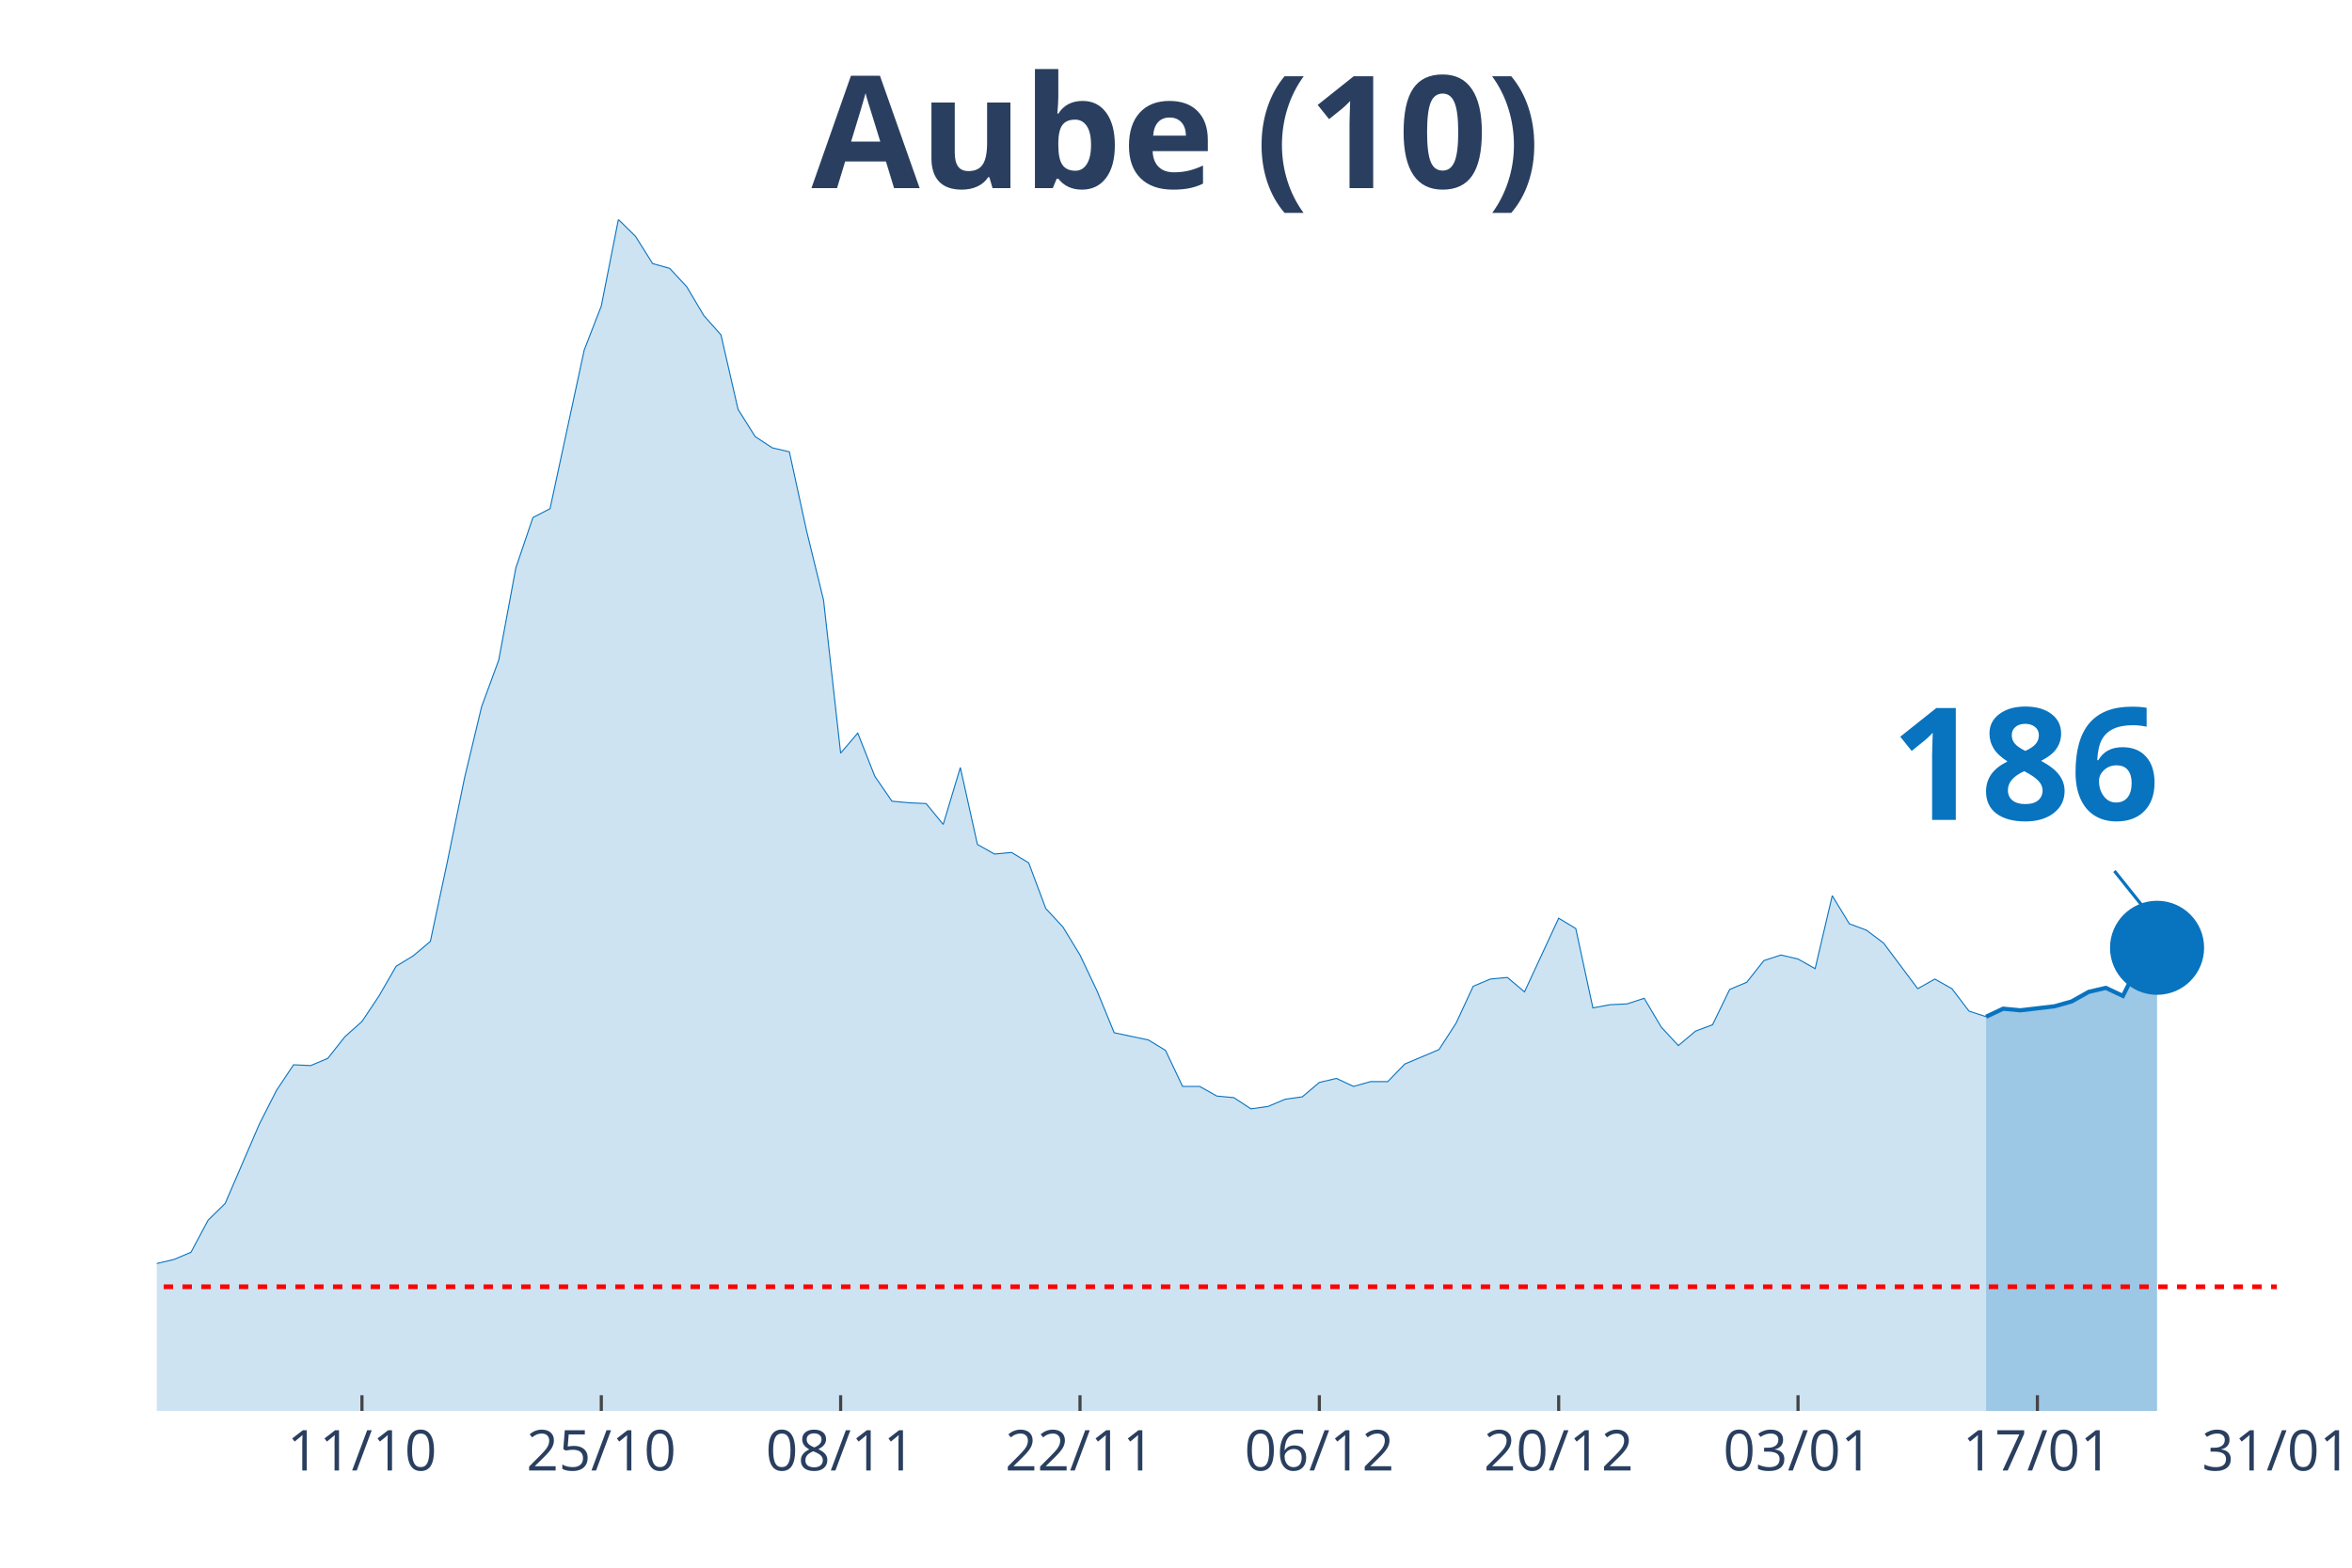
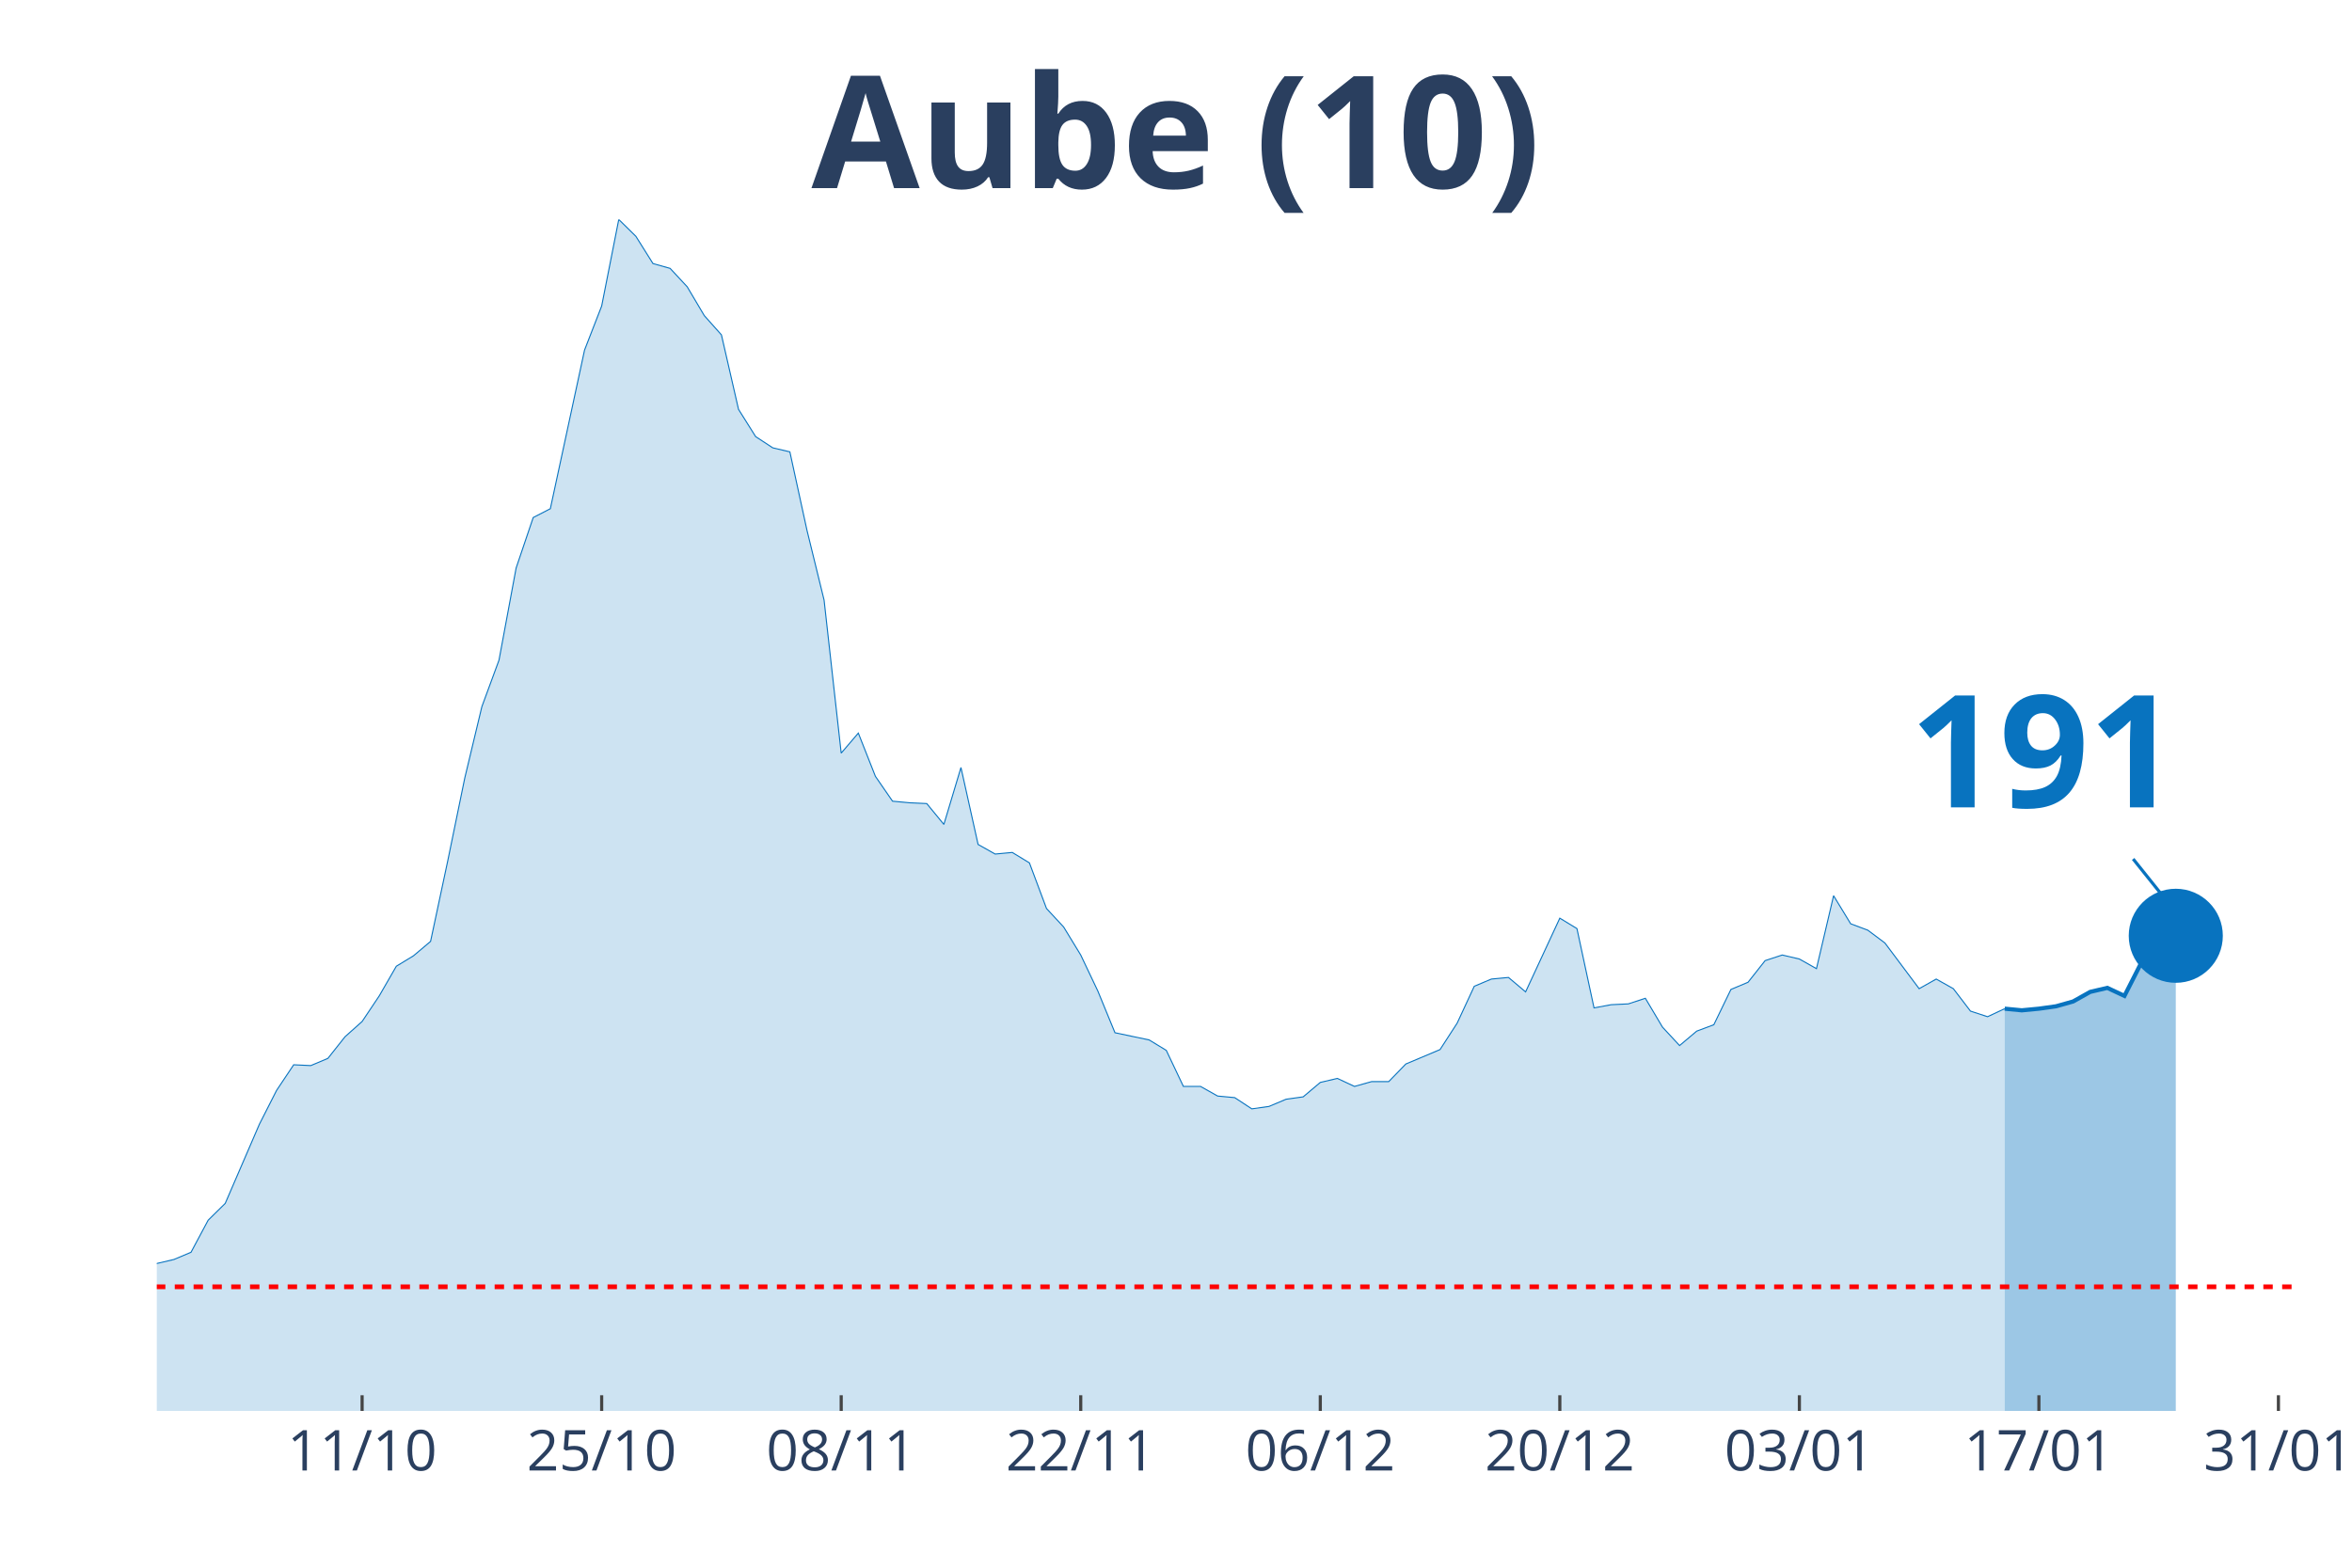
<svg xmlns="http://www.w3.org/2000/svg" class="main-svg" width="1125" height="750" style="" viewBox="0 0 750 500">
  <rect x="0" y="0" width="750" height="500" style="fill: rgb(0, 0, 0); fill-opacity: 0;" />
-   <defs id="defs-3ccff1">
+   <defs id="defs-993370">
    <g class="clips">
-       <clipPath id="clip3ccff1xyplot" class="plotclip">
-         <rect width="676" height="380" />
+       <clipPath id="clip993370xyplot" class="plotclip">
+         <rect width="682" height="380" />
      </clipPath>
-       <clipPath class="axesclip" id="clip3ccff1x">
-         <rect x="50" y="0" width="676" height="500" />
+       <clipPath class="axesclip" id="clip993370x">
+         <rect x="50" y="0" width="682" height="500" />
      </clipPath>
-       <clipPath class="axesclip" id="clip3ccff1y">
+       <clipPath class="axesclip" id="clip993370y">
        <rect x="0" y="70" width="750" height="380" />
      </clipPath>
-       <clipPath class="axesclip" id="clip3ccff1xy">
-         <rect x="50" y="70" width="676" height="380" />
+       <clipPath class="axesclip" id="clip993370xy">
+         <rect x="50" y="70" width="682" height="380" />
      </clipPath>
    </g>
    <g class="gradients" />
  </defs>
  <g class="bglayer">
-     <rect class="bg" x="50" y="70" width="676" height="380" style="fill: rgb(0, 0, 0); fill-opacity: 0; stroke-width: 0;" />
+     <rect class="bg" x="50" y="70" width="682" height="380" style="fill: rgb(0, 0, 0); fill-opacity: 0; stroke-width: 0;" />
  </g>
  <g class="layer-below">
    <g class="imagelayer" />
    <g class="shapelayer" />
  </g>
  <g class="cartesianlayer">
    <g class="subplot xy">
      <g class="layer-subplot">
        <g class="shapelayer" />
        <g class="imagelayer" />
      </g>
      <g class="gridlayer">
        <g class="x">
-           <path class="xgrid crisp" transform="translate(115.42,0)" d="M0,70v380" style="stroke: rgb(255, 255, 255); stroke-opacity: 1; stroke-width: 1px;" />
-           <path class="xgrid crisp" transform="translate(191.74,0)" d="M0,70v380" style="stroke: rgb(255, 255, 255); stroke-opacity: 1; stroke-width: 1px;" />
-           <path class="xgrid crisp" transform="translate(268.06,0)" d="M0,70v380" style="stroke: rgb(255, 255, 255); stroke-opacity: 1; stroke-width: 1px;" />
-           <path class="xgrid crisp" transform="translate(344.39,0)" d="M0,70v380" style="stroke: rgb(255, 255, 255); stroke-opacity: 1; stroke-width: 1px;" />
-           <path class="xgrid crisp" transform="translate(420.71,0)" d="M0,70v380" style="stroke: rgb(255, 255, 255); stroke-opacity: 1; stroke-width: 1px;" />
-           <path class="xgrid crisp" transform="translate(497.03,0)" d="M0,70v380" style="stroke: rgb(255, 255, 255); stroke-opacity: 1; stroke-width: 1px;" />
-           <path class="xgrid crisp" transform="translate(573.35,0)" d="M0,70v380" style="stroke: rgb(255, 255, 255); stroke-opacity: 1; stroke-width: 1px;" />
-           <path class="xgrid crisp" transform="translate(649.68,0)" d="M0,70v380" style="stroke: rgb(255, 255, 255); stroke-opacity: 1; stroke-width: 1px;" />
+           <path class="xgrid crisp" transform="translate(115.47,0)" d="M0,70v380" style="stroke: rgb(255, 255, 255); stroke-opacity: 1; stroke-width: 1px;" />
+           <path class="xgrid crisp" transform="translate(191.86,0)" d="M0,70v380" style="stroke: rgb(255, 255, 255); stroke-opacity: 1; stroke-width: 1px;" />
+           <path class="xgrid crisp" transform="translate(268.24,0)" d="M0,70v380" style="stroke: rgb(255, 255, 255); stroke-opacity: 1; stroke-width: 1px;" />
+           <path class="xgrid crisp" transform="translate(344.62,0)" d="M0,70v380" style="stroke: rgb(255, 255, 255); stroke-opacity: 1; stroke-width: 1px;" />
+           <path class="xgrid crisp" transform="translate(421.01,0)" d="M0,70v380" style="stroke: rgb(255, 255, 255); stroke-opacity: 1; stroke-width: 1px;" />
+           <path class="xgrid crisp" transform="translate(497.39,0)" d="M0,70v380" style="stroke: rgb(255, 255, 255); stroke-opacity: 1; stroke-width: 1px;" />
+           <path class="xgrid crisp" transform="translate(573.78,0)" d="M0,70v380" style="stroke: rgb(255, 255, 255); stroke-opacity: 1; stroke-width: 1px;" />
+           <path class="xgrid crisp" transform="translate(650.16,0)" d="M0,70v380" style="stroke: rgb(255, 255, 255); stroke-opacity: 1; stroke-width: 1px;" />
+           <path class="xgrid crisp" transform="translate(726.54,0)" d="M0,70v380" style="stroke: rgb(255, 255, 255); stroke-opacity: 1; stroke-width: 1px;" />
        </g>
        <g class="y" />
      </g>
      <g class="zerolinelayer" />
      <path class="xlines-below" />
      <path class="ylines-below" />
      <g class="overlines-below" />
      <g class="xaxislayer-below" />
      <g class="yaxislayer-below" />
      <g class="overaxes-below" />
-       <g class="plot" transform="translate(50, 70)" clip-path="url('#clip3ccff1xyplot')">
+       <g class="plot" transform="translate(50, 70)" clip-path="url('#clip993370xyplot')">
        <g class="scatterlayer mlayer">
-           <g class="trace scatter trace102ec1" style="stroke-miterlimit: 2;">
+           <g class="trace scatter trace146e40" style="stroke-miterlimit: 2;">
            <g class="fills">
              <g>
-                 <path class="js-fill" d="M583.32,380L-741.42,380L-741.42,376.17L-714.16,375.4L-708.71,375.4L-676,374.63L-670.55,375.66L-637.84,378.47L-632.39,378.47L-485.19,379.49L-479.74,379.23L-365.26,378.47L-359.81,377.7L-316.19,375.66L-310.74,373.61L-256.23,370.03L-250.77,364.16L-234.42,358.53L-228.97,360.07L-218.06,359.05L-212.61,362.62L-179.9,360.32L-174.45,359.56L-152.65,357.51L-147.19,360.32L-136.29,362.11L-130.84,358.79L-119.94,351.89L-114.48,351.89L-98.13,345.76L-92.68,344.73L-81.77,348.57L-76.32,348.06L-70.87,343.97L-65.42,344.48L-59.97,343.71L-54.52,344.73L-49.06,343.2L-43.61,340.39L-38.16,340.9L-32.71,342.95L-27.26,343.97L-21.81,342.18L-16.35,340.65L-10.9,340.39L-5.45,340.13L0,332.98L5.45,331.7L10.9,329.4L16.35,319.18L21.81,313.81L32.71,288.51L38.16,277.78L43.61,269.6L49.06,269.86L54.52,267.56L59.97,260.66L65.42,255.8L70.87,247.63L76.32,238.17L81.77,234.85L87.23,230.25L92.68,204.69L98.13,178.12L103.58,155.37L109.03,140.55L114.48,111.16L119.94,95.06L125.39,92.25L136.29,41.65L141.74,27.6L147.19,0L152.65,5.37L158.1,14.06L163.55,15.59L169,21.47L174.45,30.67L179.9,36.8L185.35,60.56L190.81,69.25L196.26,72.83L201.71,74.11L207.16,99.15L212.61,121.39L218.06,170.2L223.52,163.81L228.97,177.61L234.42,185.53L239.87,186.04L245.32,186.29L250.77,192.94L256.23,174.79L261.68,199.33L267.13,202.39L272.58,201.88L278.03,205.21L283.48,219.77L288.94,225.65L294.39,234.59L299.84,246.09L305.29,259.38L316.19,261.68L321.65,265L327.1,276.5L332.55,276.5L338,279.57L343.45,280.08L348.9,283.66L354.35,282.89L359.81,280.59L365.26,279.83L370.71,275.23L376.16,273.95L381.61,276.5L387.06,274.97L392.52,274.97L397.97,269.35L408.87,264.75L414.32,256.31L419.77,244.56L425.23,242.26L430.68,241.75L436.13,246.35L447.03,222.84L452.48,226.16L457.94,251.46L463.39,250.44L468.84,250.18L474.29,248.39L479.74,257.59L485.19,263.47L490.65,258.87L496.1,256.83L501.55,245.58L507,243.28L512.45,236.38L517.9,234.59L523.35,235.87L528.81,238.94L534.26,215.68L539.71,224.63L545.16,226.67L550.61,230.76L561.52,245.33L566.97,242.26L572.42,245.33L577.87,252.48L583.32,254.27" style="fill: rgb(8, 115, 191); fill-opacity: 0.2; stroke-width: 0;" />
+                 <path class="js-fill" d="M589.25,380L-742.02,380L-742.02,376.17L-714.74,375.4L-709.28,375.4L-676.54,374.63L-671.09,375.66L-638.35,378.47L-632.9,378.47L-485.58,379.49L-480.13,379.23L-365.55,378.47L-360.1,377.7L-316.45,375.66L-310.99,373.61L-256.43,370.03L-250.98,364.16L-234.61,358.53L-229.15,360.07L-218.24,359.05L-212.78,362.62L-180.05,360.32L-174.59,359.56L-152.77,357.51L-147.31,360.32L-136.4,362.11L-130.94,358.79L-120.03,351.89L-114.58,351.89L-98.21,345.76L-92.75,344.73L-81.84,348.57L-76.38,348.06L-70.93,343.97L-65.47,344.48L-60.02,343.71L-54.56,344.73L-49.1,343.2L-43.65,340.39L-38.19,340.9L-32.74,342.95L-27.28,343.97L-21.82,342.18L-16.37,340.65L-10.91,340.39L-5.46,340.13L0,332.98L5.46,331.7L10.91,329.4L16.37,319.18L21.82,313.81L32.74,288.51L38.19,277.78L43.65,269.6L49.1,269.86L54.56,267.56L60.02,260.66L65.47,255.8L70.93,247.63L76.38,238.17L81.84,234.85L87.3,230.25L92.75,204.69L98.21,178.12L103.66,155.37L109.12,140.55L114.58,111.16L120.03,95.06L125.49,92.25L136.4,41.65L141.86,27.6L147.31,0L152.77,5.37L158.22,14.06L163.68,15.59L169.14,21.47L174.59,30.67L180.05,36.8L185.5,60.56L190.96,69.25L196.42,72.83L201.87,74.11L207.33,99.15L212.78,121.39L218.24,170.2L223.7,163.81L229.15,177.61L234.61,185.53L240.06,186.04L245.52,186.29L250.98,192.94L256.43,174.79L261.89,199.33L267.34,202.39L272.8,201.88L278.26,205.21L283.71,219.77L289.17,225.65L294.62,234.59L300.08,246.09L305.54,259.38L316.45,261.68L321.9,265L327.36,276.5L332.82,276.5L338.27,279.57L343.73,280.08L349.18,283.66L354.64,282.89L360.1,280.59L365.55,279.83L371.01,275.23L376.46,273.95L381.92,276.5L387.38,274.97L392.83,274.97L398.29,269.35L409.2,264.75L414.66,256.31L420.11,244.56L425.57,242.26L431.02,241.75L436.48,246.35L447.39,222.84L452.85,226.16L458.3,251.46L463.76,250.44L469.22,250.18L474.67,248.39L480.13,257.59L485.58,263.47L491.04,258.87L496.5,256.83L501.95,245.58L507.41,243.28L512.86,236.38L518.32,234.59L523.78,235.87L529.23,238.94L534.69,215.68L540.14,224.63L545.6,226.67L551.06,230.76L561.97,245.33L567.42,242.26L572.88,245.33L578.34,252.48L583.79,254.27L589.25,251.71" style="fill: rgb(8, 115, 191); fill-opacity: 0.2; stroke-width: 0;" />
              </g>
            </g>
            <g class="errorbars" />
            <g class="lines">
-               <path class="js-line" d="M-741.42,376.17L-714.16,375.4L-708.71,375.4L-676,374.63L-670.55,375.66L-637.84,378.47L-632.39,378.47L-485.19,379.49L-479.74,379.23L-365.26,378.47L-359.81,377.7L-316.19,375.66L-310.74,373.61L-256.23,370.03L-250.77,364.16L-234.42,358.53L-228.97,360.07L-218.06,359.05L-212.61,362.62L-179.9,360.32L-174.45,359.56L-152.65,357.51L-147.19,360.32L-136.29,362.11L-130.84,358.79L-119.94,351.89L-114.48,351.89L-98.13,345.76L-92.68,344.73L-81.77,348.57L-76.32,348.06L-70.87,343.97L-65.42,344.48L-59.97,343.71L-54.52,344.73L-49.06,343.2L-43.61,340.39L-38.16,340.9L-32.71,342.95L-27.26,343.97L-21.81,342.18L-16.35,340.65L-10.9,340.39L-5.45,340.13L0,332.98L5.45,331.7L10.9,329.4L16.35,319.18L21.81,313.81L32.71,288.51L38.16,277.78L43.61,269.6L49.06,269.86L54.52,267.56L59.97,260.66L65.42,255.8L70.87,247.63L76.32,238.17L81.77,234.85L87.23,230.25L92.68,204.69L98.13,178.12L103.58,155.37L109.03,140.55L114.48,111.16L119.94,95.06L125.39,92.25L136.29,41.65L141.74,27.6L147.19,0L152.65,5.37L158.1,14.06L163.55,15.59L169,21.47L174.45,30.67L179.9,36.8L185.35,60.56L190.81,69.25L196.26,72.83L201.71,74.11L207.16,99.15L212.61,121.39L218.06,170.2L223.52,163.81L228.97,177.61L234.42,185.53L239.87,186.04L245.32,186.29L250.77,192.94L256.23,174.79L261.68,199.33L267.13,202.39L272.58,201.88L278.03,205.21L283.48,219.77L288.94,225.65L294.39,234.59L299.84,246.09L305.29,259.38L316.19,261.68L321.65,265L327.1,276.5L332.55,276.5L338,279.57L343.45,280.08L348.9,283.66L354.35,282.89L359.81,280.59L365.26,279.83L370.71,275.23L376.16,273.95L381.61,276.5L387.06,274.97L392.52,274.97L397.97,269.35L408.87,264.75L414.32,256.31L419.77,244.56L425.23,242.26L430.68,241.75L436.13,246.35L447.03,222.84L452.48,226.16L457.94,251.46L463.39,250.44L468.84,250.18L474.29,248.39L479.74,257.59L485.19,263.47L490.65,258.87L496.1,256.83L501.55,245.58L507,243.28L512.45,236.38L517.9,234.59L523.35,235.87L528.81,238.94L534.26,215.68L539.71,224.63L545.16,226.67L550.61,230.76L561.52,245.33L566.97,242.26L572.42,245.33L577.87,252.48L583.32,254.27" style="vector-effect: non-scaling-stroke; fill: none; stroke: rgb(8, 115, 191); stroke-opacity: 1; stroke-width: 0.5px; opacity: 1;" />
+               <path class="js-line" d="M-742.02,376.17L-714.74,375.4L-709.28,375.4L-676.54,374.63L-671.09,375.66L-638.35,378.47L-632.9,378.47L-485.58,379.49L-480.13,379.23L-365.55,378.47L-360.1,377.7L-316.45,375.66L-310.99,373.61L-256.43,370.03L-250.98,364.16L-234.61,358.53L-229.15,360.07L-218.24,359.05L-212.78,362.62L-180.05,360.32L-174.59,359.56L-152.77,357.51L-147.31,360.32L-136.4,362.11L-130.94,358.79L-120.03,351.89L-114.58,351.89L-98.21,345.76L-92.75,344.73L-81.84,348.57L-76.38,348.06L-70.93,343.97L-65.47,344.48L-60.02,343.71L-54.56,344.73L-49.1,343.2L-43.65,340.39L-38.19,340.9L-32.74,342.95L-27.28,343.97L-21.82,342.18L-16.37,340.65L-10.91,340.39L-5.46,340.13L0,332.98L5.46,331.7L10.91,329.4L16.37,319.18L21.82,313.81L32.74,288.51L38.19,277.78L43.65,269.6L49.1,269.86L54.56,267.56L60.02,260.66L65.47,255.8L70.93,247.63L76.38,238.17L81.84,234.85L87.3,230.25L92.75,204.69L98.21,178.12L103.66,155.37L109.12,140.55L114.58,111.16L120.03,95.06L125.49,92.25L136.4,41.65L141.86,27.6L147.31,0L152.77,5.37L158.22,14.06L163.68,15.59L169.14,21.47L174.59,30.67L180.05,36.8L185.5,60.56L190.96,69.25L196.42,72.83L201.87,74.11L207.33,99.15L212.78,121.39L218.24,170.2L223.7,163.81L229.15,177.61L234.61,185.53L240.06,186.04L245.52,186.29L250.98,192.94L256.43,174.79L261.89,199.33L267.34,202.39L272.8,201.88L278.26,205.21L283.71,219.77L289.17,225.65L294.62,234.59L300.08,246.09L305.54,259.38L316.45,261.68L321.9,265L327.36,276.5L332.82,276.5L338.27,279.57L343.73,280.08L349.18,283.66L354.64,282.89L360.1,280.59L365.55,279.83L371.01,275.23L376.46,273.95L381.92,276.5L387.38,274.97L392.83,274.97L398.29,269.35L409.2,264.75L414.66,256.31L420.11,244.56L425.57,242.26L431.02,241.75L436.48,246.35L447.39,222.84L452.85,226.16L458.3,251.46L463.76,250.44L469.22,250.18L474.67,248.39L480.13,257.59L485.58,263.47L491.04,258.87L496.5,256.83L501.95,245.58L507.41,243.28L512.86,236.38L518.32,234.59L523.78,235.87L529.23,238.94L534.69,215.68L540.14,224.63L545.6,226.67L551.06,230.76L561.97,245.33L567.42,242.26L572.88,245.33L578.34,252.48L583.79,254.27L589.25,251.71" style="vector-effect: non-scaling-stroke; fill: none; stroke: rgb(8, 115, 191); stroke-opacity: 1; stroke-width: 0.5px; opacity: 1;" />
            </g>
            <g class="points" />
            <g class="text" />
          </g>
-           <g class="trace scatter trace0bc7c1" style="stroke-miterlimit: 2;">
+           <g class="trace scatter trace0b6a3d" style="stroke-miterlimit: 2;">
            <g class="fills">
              <g>
-                 <path class="js-fill" d="M637.84,380L583.32,380L583.32,254.27L588.77,251.71L594.23,252.23L605.13,250.95L610.58,249.41L616.03,246.35L621.48,245.07L626.94,247.63L632.39,236.89L637.84,232.29" style="fill: rgb(8, 115, 191); fill-opacity: 0.4; stroke-width: 0;" />
+                 <path class="js-fill" d="M643.81,380L589.25,380L589.25,251.71L594.7,252.23L600.16,251.71L605.62,250.95L611.07,249.41L616.53,246.35L621.98,245.07L627.44,247.63L632.9,236.89L643.81,228.46" style="fill: rgb(8, 115, 191); fill-opacity: 0.4; stroke-width: 0;" />
              </g>
            </g>
            <g class="errorbars" />
            <g class="lines">
-               <path class="js-line" d="M583.32,254.27L588.77,251.71L594.23,252.23L605.13,250.95L610.58,249.41L616.03,246.35L621.48,245.07L626.94,247.63L632.39,236.89L637.84,232.29" style="vector-effect: non-scaling-stroke; fill: none; stroke: rgb(8, 115, 191); stroke-opacity: 1; stroke-width: 2px; opacity: 1;" />
+               <path class="js-line" d="M589.25,251.71L594.7,252.23L600.16,251.71L605.62,250.95L611.07,249.41L616.53,246.35L621.98,245.07L627.44,247.63L632.9,236.89L643.81,228.46" style="vector-effect: non-scaling-stroke; fill: none; stroke: rgb(8, 115, 191); stroke-opacity: 1; stroke-width: 2px; opacity: 1;" />
            </g>
            <g class="points" />
            <g class="text" />
          </g>
-           <g class="trace scatter trace295e7c" style="stroke-miterlimit: 2; opacity: 1;">
+           <g class="trace scatter tracee8fdaf" style="stroke-miterlimit: 2; opacity: 1;">
            <g class="fills" />
            <g class="errorbars" />
            <g class="lines" />
            <g class="points">
-               <path class="point" transform="translate(637.84,232.29)" d="M15,0A15,15 0 1,1 0,-15A15,15 0 0,1 15,0Z" style="opacity: 1; stroke-width: 0px; fill: rgb(8, 115, 191); fill-opacity: 1;" />
+               <path class="point" transform="translate(643.81,228.46)" d="M15,0A15,15 0 1,1 0,-15A15,15 0 0,1 15,0Z" style="opacity: 1; stroke-width: 0px; fill: rgb(8, 115, 191); fill-opacity: 1;" />
            </g>
            <g class="text" />
          </g>
        </g>
      </g>
      <g class="overplot" />
      <path class="xlines-above crisp" style="fill: none; stroke-width: 1px; stroke: rgb(0, 0, 0); stroke-opacity: 0;" d="" />
      <path class="ylines-above crisp" style="fill: none;" d="M0,0" />
      <g class="overlines-above" />
      <g class="xaxislayer-above">
-         <path class="xtick ticks crisp" d="M0,450v-5" transform="translate(115.42,0)" style="stroke: rgb(68, 68, 68); stroke-opacity: 1; stroke-width: 1px;" />
-         <path class="xtick ticks crisp" d="M0,450v-5" transform="translate(191.74,0)" style="stroke: rgb(68, 68, 68); stroke-opacity: 1; stroke-width: 1px;" />
-         <path class="xtick ticks crisp" d="M0,450v-5" transform="translate(268.06,0)" style="stroke: rgb(68, 68, 68); stroke-opacity: 1; stroke-width: 1px;" />
-         <path class="xtick ticks crisp" d="M0,450v-5" transform="translate(344.39,0)" style="stroke: rgb(68, 68, 68); stroke-opacity: 1; stroke-width: 1px;" />
-         <path class="xtick ticks crisp" d="M0,450v-5" transform="translate(420.71,0)" style="stroke: rgb(68, 68, 68); stroke-opacity: 1; stroke-width: 1px;" />
-         <path class="xtick ticks crisp" d="M0,450v-5" transform="translate(497.03,0)" style="stroke: rgb(68, 68, 68); stroke-opacity: 1; stroke-width: 1px;" />
-         <path class="xtick ticks crisp" d="M0,450v-5" transform="translate(573.35,0)" style="stroke: rgb(68, 68, 68); stroke-opacity: 1; stroke-width: 1px;" />
-         <path class="xtick ticks crisp" d="M0,450v-5" transform="translate(649.68,0)" style="stroke: rgb(68, 68, 68); stroke-opacity: 1; stroke-width: 1px;" />
+         <path class="xtick ticks crisp" d="M0,450v-5" transform="translate(115.47,0)" style="stroke: rgb(68, 68, 68); stroke-opacity: 1; stroke-width: 1px;" />
+         <path class="xtick ticks crisp" d="M0,450v-5" transform="translate(191.86,0)" style="stroke: rgb(68, 68, 68); stroke-opacity: 1; stroke-width: 1px;" />
+         <path class="xtick ticks crisp" d="M0,450v-5" transform="translate(268.24,0)" style="stroke: rgb(68, 68, 68); stroke-opacity: 1; stroke-width: 1px;" />
+         <path class="xtick ticks crisp" d="M0,450v-5" transform="translate(344.62,0)" style="stroke: rgb(68, 68, 68); stroke-opacity: 1; stroke-width: 1px;" />
+         <path class="xtick ticks crisp" d="M0,450v-5" transform="translate(421.01,0)" style="stroke: rgb(68, 68, 68); stroke-opacity: 1; stroke-width: 1px;" />
+         <path class="xtick ticks crisp" d="M0,450v-5" transform="translate(497.39,0)" style="stroke: rgb(68, 68, 68); stroke-opacity: 1; stroke-width: 1px;" />
+         <path class="xtick ticks crisp" d="M0,450v-5" transform="translate(573.78,0)" style="stroke: rgb(68, 68, 68); stroke-opacity: 1; stroke-width: 1px;" />
+         <path class="xtick ticks crisp" d="M0,450v-5" transform="translate(650.16,0)" style="stroke: rgb(68, 68, 68); stroke-opacity: 1; stroke-width: 1px;" />
+         <path class="xtick ticks crisp" d="M0,450v-5" transform="translate(726.54,0)" style="stroke: rgb(68, 68, 68); stroke-opacity: 1; stroke-width: 1px;" />
        <g class="xtick">
-           <text text-anchor="middle" x="0" y="469" transform="translate(115.42,0)" style="font-family: 'Open Sans', verdana, arial, sans-serif; font-size: 18px; fill: rgb(42, 63, 95); fill-opacity: 1; white-space: pre;">11/10</text>
+           <text text-anchor="middle" x="0" y="469" transform="translate(115.47,0)" style="font-family: 'Open Sans', verdana, arial, sans-serif; font-size: 18px; fill: rgb(42, 63, 95); fill-opacity: 1; white-space: pre;">11/10</text>
        </g>
        <g class="xtick">
-           <text text-anchor="middle" x="0" y="469" transform="translate(191.74,0)" style="font-family: 'Open Sans', verdana, arial, sans-serif; font-size: 18px; fill: rgb(42, 63, 95); fill-opacity: 1; white-space: pre;">25/10</text>
+           <text text-anchor="middle" x="0" y="469" transform="translate(191.86,0)" style="font-family: 'Open Sans', verdana, arial, sans-serif; font-size: 18px; fill: rgb(42, 63, 95); fill-opacity: 1; white-space: pre;">25/10</text>
        </g>
        <g class="xtick">
-           <text text-anchor="middle" x="0" y="469" transform="translate(268.06,0)" style="font-family: 'Open Sans', verdana, arial, sans-serif; font-size: 18px; fill: rgb(42, 63, 95); fill-opacity: 1; white-space: pre;">08/11</text>
+           <text text-anchor="middle" x="0" y="469" transform="translate(268.24,0)" style="font-family: 'Open Sans', verdana, arial, sans-serif; font-size: 18px; fill: rgb(42, 63, 95); fill-opacity: 1; white-space: pre;">08/11</text>
        </g>
        <g class="xtick">
-           <text text-anchor="middle" x="0" y="469" transform="translate(344.39,0)" style="font-family: 'Open Sans', verdana, arial, sans-serif; font-size: 18px; fill: rgb(42, 63, 95); fill-opacity: 1; white-space: pre;">22/11</text>
+           <text text-anchor="middle" x="0" y="469" transform="translate(344.62,0)" style="font-family: 'Open Sans', verdana, arial, sans-serif; font-size: 18px; fill: rgb(42, 63, 95); fill-opacity: 1; white-space: pre;">22/11</text>
        </g>
        <g class="xtick">
-           <text text-anchor="middle" x="0" y="469" transform="translate(420.71,0)" style="font-family: 'Open Sans', verdana, arial, sans-serif; font-size: 18px; fill: rgb(42, 63, 95); fill-opacity: 1; white-space: pre;">06/12</text>
+           <text text-anchor="middle" x="0" y="469" transform="translate(421.01,0)" style="font-family: 'Open Sans', verdana, arial, sans-serif; font-size: 18px; fill: rgb(42, 63, 95); fill-opacity: 1; white-space: pre;">06/12</text>
        </g>
        <g class="xtick">
-           <text text-anchor="middle" x="0" y="469" transform="translate(497.03,0)" style="font-family: 'Open Sans', verdana, arial, sans-serif; font-size: 18px; fill: rgb(42, 63, 95); fill-opacity: 1; white-space: pre;">20/12</text>
+           <text text-anchor="middle" x="0" y="469" transform="translate(497.39,0)" style="font-family: 'Open Sans', verdana, arial, sans-serif; font-size: 18px; fill: rgb(42, 63, 95); fill-opacity: 1; white-space: pre;">20/12</text>
        </g>
        <g class="xtick">
-           <text text-anchor="middle" x="0" y="469" transform="translate(573.35,0)" style="font-family: 'Open Sans', verdana, arial, sans-serif; font-size: 18px; fill: rgb(42, 63, 95); fill-opacity: 1; white-space: pre;">03/01</text>
+           <text text-anchor="middle" x="0" y="469" transform="translate(573.78,0)" style="font-family: 'Open Sans', verdana, arial, sans-serif; font-size: 18px; fill: rgb(42, 63, 95); fill-opacity: 1; white-space: pre;">03/01</text>
        </g>
        <g class="xtick">
-           <text text-anchor="middle" x="0" y="469" transform="translate(649.68,0)" style="font-family: 'Open Sans', verdana, arial, sans-serif; font-size: 18px; fill: rgb(42, 63, 95); fill-opacity: 1; white-space: pre;">17/01</text>
+           <text text-anchor="middle" x="0" y="469" transform="translate(650.16,0)" style="font-family: 'Open Sans', verdana, arial, sans-serif; font-size: 18px; fill: rgb(42, 63, 95); fill-opacity: 1; white-space: pre;">17/01</text>
        </g>
        <g class="xtick">
-           <text text-anchor="middle" x="0" y="469" transform="translate(726,0)" style="font-family: 'Open Sans', verdana, arial, sans-serif; font-size: 18px; fill: rgb(42, 63, 95); fill-opacity: 1; white-space: pre;">31/01</text>
+           <text text-anchor="middle" x="0" y="469" transform="translate(726.54,0)" style="font-family: 'Open Sans', verdana, arial, sans-serif; font-size: 18px; fill: rgb(42, 63, 95); fill-opacity: 1; white-space: pre;">31/01</text>
        </g>
      </g>
      <g class="yaxislayer-above" />
      <g class="overaxes-above" />
    </g>
  </g>
  <g class="polarlayer" />
  <g class="ternarylayer" />
  <g class="geolayer" />
  <g class="funnelarealayer" />
  <g class="pielayer" />
  <g class="treemaplayer" />
  <g class="sunburstlayer" />
  <g class="glimages" />
-   <defs id="topdefs-3ccff1">
+   <defs id="topdefs-993370">
    <g class="clips" />
  </defs>
  <g class="layer-above">
    <g class="imagelayer" />
    <g class="shapelayer">
-       <path data-index="0" fill-rule="evenodd" d="M-3013.81,410.4L971.32,410.4" clip-path="url('#clip3ccff1xy')" style="opacity: 1; stroke: rgb(255, 0, 0); stroke-opacity: 1; fill: rgb(0, 0, 0); fill-opacity: 0; stroke-dasharray: 3px, 3px; stroke-width: 1.5px;" />
+       <path data-index="0" fill-rule="evenodd" d="M-3016.27,410.4L972.06,410.4" clip-path="url('#clip993370xy')" style="opacity: 1; stroke: rgb(255, 0, 0); stroke-opacity: 1; fill: rgb(0, 0, 0); fill-opacity: 0; stroke-dasharray: 3px, 3px; stroke-width: 1.5px;" />
    </g>
  </g>
  <g class="infolayer">
    <g class="g-gtitle">
      <text class="gtitle" x="375" y="25" text-anchor="middle" dy="0.7em" style="font-family: 'Open Sans', verdana, arial, sans-serif; font-size: 50px; fill: rgb(42, 63, 95); opacity: 1; font-weight: normal; white-space: pre;">
        <tspan style="font-weight:bold">Aube (10)</tspan>
      </text>
    </g>
    <g class="g-xtitle" />
    <g class="annotation" data-index="0" style="opacity: 1;">
-       <g class="annotation-text-g" transform="rotate(0,645.84,242.29)">
-         <g class="cursor-pointer" transform="translate(588, 206)">
+       <g class="annotation-text-g" transform="rotate(0,651.81,238.46)">
+         <g class="cursor-pointer" transform="translate(594, 202)">
          <rect class="bg" x="0.5" y="0.5" width="115" height="71" style="stroke-width: 1px; stroke: rgb(0, 0, 0); stroke-opacity: 0; fill: rgb(255, 255, 255); fill-opacity: 0.6;" />
          <text class="annotation-text" text-anchor="middle" x="57.812" y="55.5" style="font-family: 'Open Sans', verdana, arial, sans-serif; font-size: 50px; fill: rgb(8, 115, 191); fill-opacity: 1; white-space: pre;">
-             <tspan style="font-weight:bold">186 </tspan>
+             <tspan style="font-weight:bold">191 </tspan>
          </text>
        </g>
      </g>
      <g class="annotation-arrow-g" style="opacity: 1;">
-         <path d="M674.24,277.79L685.84,292.29" style="stroke-width: 1px; stroke: rgb(8, 115, 191); stroke-opacity: 1; stroke-dasharray: 0px, 0px, 18.569px, 18.569px;" />
+         <path d="M680.21,273.96L691.81,288.46" style="stroke-width: 1px; stroke: rgb(8, 115, 191); stroke-opacity: 1; stroke-dasharray: 0px, 0px, 18.569px, 18.569px;" />
      </g>
    </g>
  </g>
</svg>
